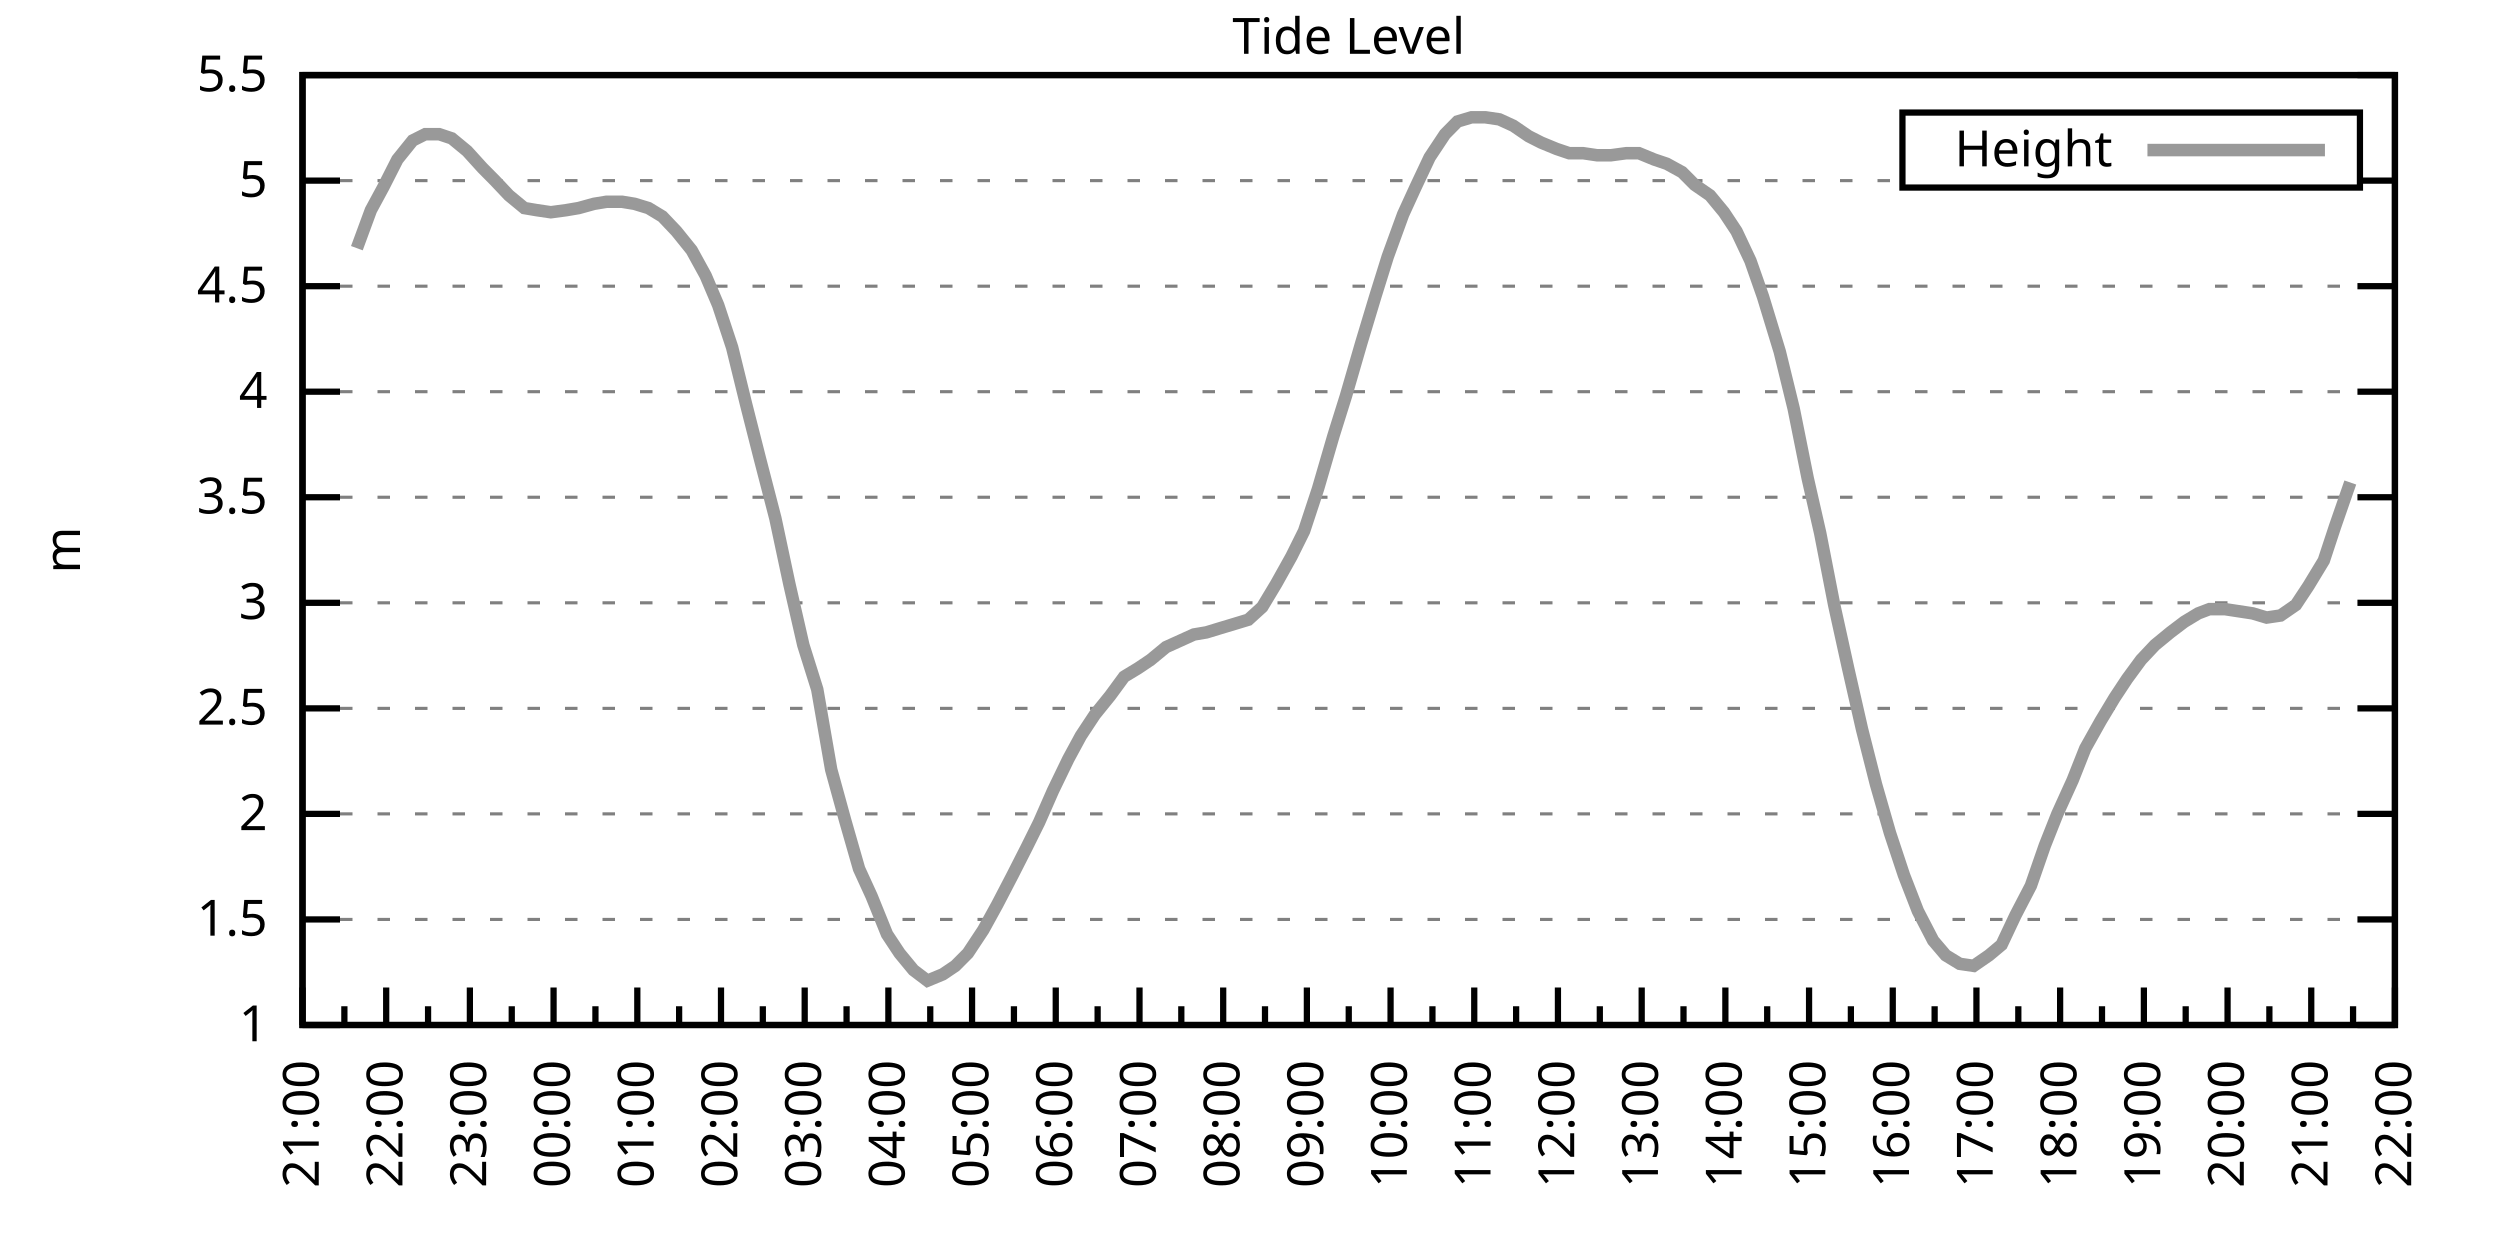
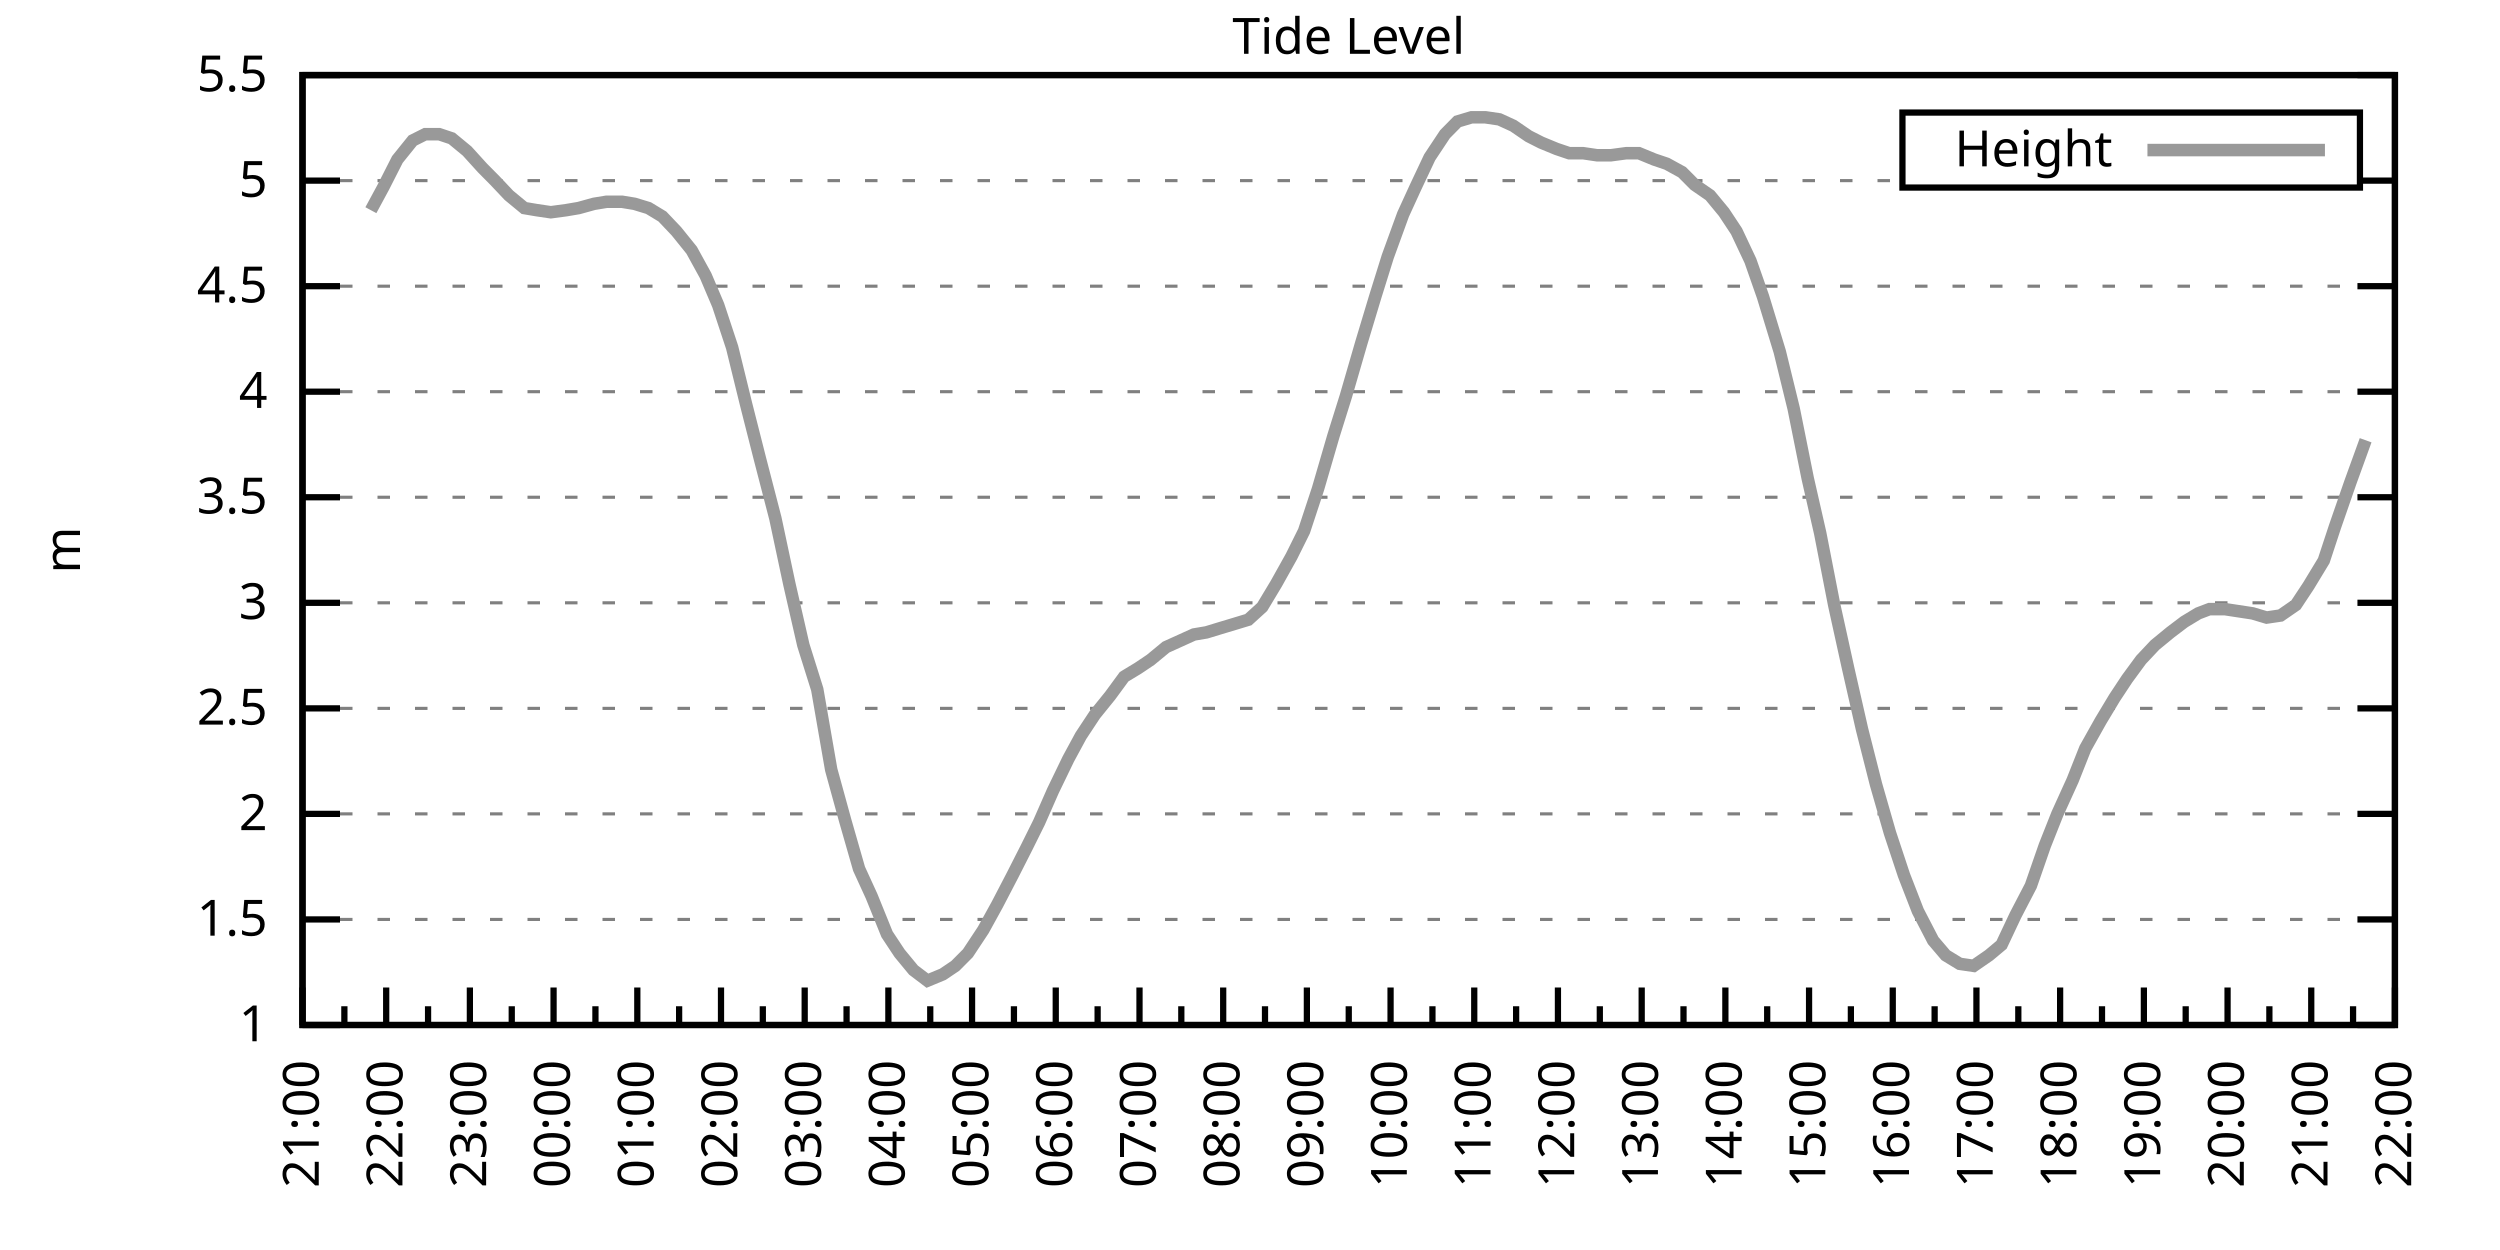
<svg xmlns="http://www.w3.org/2000/svg" xmlns:xlink="http://www.w3.org/1999/xlink" width="400" height="200" viewBox="0 0 400 200">
  <g id="gnuplot_canvas">
    <rect x="0" y="0" width="400" height="200" fill="none" />
    <defs>
      <circle id="gpDot" r="0.5" stroke-width="0.5" stroke="currentColor" />
      <path id="gpPt0" stroke-width="0.333" stroke="currentColor" d="M-1,0 h2 M0,-1 v2" />
      <path id="gpPt1" stroke-width="0.333" stroke="currentColor" d="M-1,-1 L1,1 M1,-1 L-1,1" />
      <path id="gpPt2" stroke-width="0.333" stroke="currentColor" d="M-1,0 L1,0 M0,-1 L0,1 M-1,-1 L1,1 M-1,1 L1,-1" />
      <rect id="gpPt3" stroke-width="0.333" stroke="currentColor" x="-1" y="-1" width="2" height="2" />
      <rect id="gpPt4" stroke-width="0.333" stroke="currentColor" fill="currentColor" x="-1" y="-1" width="2" height="2" />
      <circle id="gpPt5" stroke-width="0.333" stroke="currentColor" cx="0" cy="0" r="1" />
      <use xlink:href="#gpPt5" id="gpPt6" fill="currentColor" stroke="none" />
      <path id="gpPt7" stroke-width="0.333" stroke="currentColor" d="M0,-1.33 L-1.33,0.67 L1.33,0.67 z" />
      <use xlink:href="#gpPt7" id="gpPt8" fill="currentColor" stroke="none" />
      <use xlink:href="#gpPt7" id="gpPt9" stroke="currentColor" transform="rotate(180)" />
      <use xlink:href="#gpPt9" id="gpPt10" fill="currentColor" stroke="none" />
      <use xlink:href="#gpPt3" id="gpPt11" stroke="currentColor" transform="rotate(45)" />
      <use xlink:href="#gpPt11" id="gpPt12" fill="currentColor" stroke="none" />
      <path id="gpPt13" stroke-width="0.333" stroke="currentColor" d="M0,1.330 L1.265,0.411 L0.782,-1.067 L-0.782,-1.076 L-1.265,0.411 z" />
      <use xlink:href="#gpPt13" id="gpPt14" fill="currentColor" stroke="none" />
      <filter id="textbox" filterUnits="objectBoundingBox" x="0" y="0" height="1" width="1">
        <feFlood flood-color="white" flood-opacity="1" result="bgnd" />
        <feComposite in="SourceGraphic" in2="bgnd" operator="atop" />
      </filter>
      <filter id="greybox" filterUnits="objectBoundingBox" x="0" y="0" height="1" width="1">
        <feFlood flood-color="lightgrey" flood-opacity="1" result="grey" />
        <feComposite in="SourceGraphic" in2="grey" operator="atop" />
      </filter>
    </defs>
    <g fill="none" color="white" stroke="currentColor" stroke-width="1.00" stroke-linecap="butt" stroke-linejoin="miter">
</g>
    <g fill="none" color="black" stroke="currentColor" stroke-width="1.00" stroke-linecap="butt" stroke-linejoin="miter">
      <g stroke="none" shape-rendering="crispEdges">
        <polygon fill="rgb(255, 255, 255)" points="48.40,164.00 383.18,164.00 383.18,12.02 48.40,12.02 " />
      </g>
    </g>
    <g fill="none" color="black" stroke="currentColor" stroke-width="1.00" stroke-linecap="butt" stroke-linejoin="miter">
</g>
    <g fill="none" color="black" stroke="black" stroke-width="0.50" stroke-linecap="butt" stroke-linejoin="miter">
</g>
    <g fill="none" color="gray" stroke="currentColor" stroke-width="0.50" stroke-linecap="butt" stroke-linejoin="miter">
      <path stroke="gray" stroke-dasharray="2,4" class="gridline" d="M48.40,164.00 L383.19,164.00  " />
    </g>
    <g fill="none" color="gray" stroke="gray" stroke-width="1.00" stroke-linecap="butt" stroke-linejoin="miter">
</g>
    <g fill="none" color="black" stroke="currentColor" stroke-width="1.00" stroke-linecap="butt" stroke-linejoin="miter">
      <path stroke="black" d="M48.40,164.00 L54.40,164.00 M383.19,164.00 L377.19,164.00  " />
      <g transform="translate(42.80,166.60)" stroke="none" fill="black" font-family="Sans" font-size="8.00" text-anchor="end">
        <text>
          <tspan font-family="Sans"> 1</tspan>
        </text>
      </g>
    </g>
    <g fill="none" color="black" stroke="currentColor" stroke-width="1.00" stroke-linecap="butt" stroke-linejoin="miter">
</g>
    <g fill="none" color="black" stroke="black" stroke-width="0.50" stroke-linecap="butt" stroke-linejoin="miter">
</g>
    <g fill="none" color="gray" stroke="currentColor" stroke-width="0.50" stroke-linecap="butt" stroke-linejoin="miter">
      <path stroke="gray" stroke-dasharray="2,4" class="gridline" d="M48.40,147.11 L383.19,147.11  " />
    </g>
    <g fill="none" color="gray" stroke="gray" stroke-width="1.00" stroke-linecap="butt" stroke-linejoin="miter">
</g>
    <g fill="none" color="black" stroke="currentColor" stroke-width="1.00" stroke-linecap="butt" stroke-linejoin="miter">
      <path stroke="black" d="M48.40,147.11 L54.40,147.11 M383.19,147.11 L377.19,147.11  " />
      <g transform="translate(42.80,149.71)" stroke="none" fill="black" font-family="Sans" font-size="8.00" text-anchor="end">
        <text>
          <tspan font-family="Sans"> 1.5</tspan>
        </text>
      </g>
    </g>
    <g fill="none" color="black" stroke="currentColor" stroke-width="1.00" stroke-linecap="butt" stroke-linejoin="miter">
</g>
    <g fill="none" color="black" stroke="black" stroke-width="0.50" stroke-linecap="butt" stroke-linejoin="miter">
</g>
    <g fill="none" color="gray" stroke="currentColor" stroke-width="0.50" stroke-linecap="butt" stroke-linejoin="miter">
      <path stroke="gray" stroke-dasharray="2,4" class="gridline" d="M48.40,130.22 L383.19,130.22  " />
    </g>
    <g fill="none" color="gray" stroke="gray" stroke-width="1.00" stroke-linecap="butt" stroke-linejoin="miter">
</g>
    <g fill="none" color="black" stroke="currentColor" stroke-width="1.00" stroke-linecap="butt" stroke-linejoin="miter">
      <path stroke="black" d="M48.40,130.22 L54.40,130.22 M383.19,130.22 L377.19,130.22  " />
      <g transform="translate(42.80,132.82)" stroke="none" fill="black" font-family="Sans" font-size="8.00" text-anchor="end">
        <text>
          <tspan font-family="Sans"> 2</tspan>
        </text>
      </g>
    </g>
    <g fill="none" color="black" stroke="currentColor" stroke-width="1.00" stroke-linecap="butt" stroke-linejoin="miter">
</g>
    <g fill="none" color="black" stroke="black" stroke-width="0.50" stroke-linecap="butt" stroke-linejoin="miter">
</g>
    <g fill="none" color="gray" stroke="currentColor" stroke-width="0.50" stroke-linecap="butt" stroke-linejoin="miter">
      <path stroke="gray" stroke-dasharray="2,4" class="gridline" d="M48.40,113.34 L383.19,113.34  " />
    </g>
    <g fill="none" color="gray" stroke="gray" stroke-width="1.00" stroke-linecap="butt" stroke-linejoin="miter">
</g>
    <g fill="none" color="black" stroke="currentColor" stroke-width="1.00" stroke-linecap="butt" stroke-linejoin="miter">
      <path stroke="black" d="M48.40,113.34 L54.40,113.34 M383.19,113.34 L377.19,113.34  " />
      <g transform="translate(42.80,115.94)" stroke="none" fill="black" font-family="Sans" font-size="8.00" text-anchor="end">
        <text>
          <tspan font-family="Sans"> 2.5</tspan>
        </text>
      </g>
    </g>
    <g fill="none" color="black" stroke="currentColor" stroke-width="1.00" stroke-linecap="butt" stroke-linejoin="miter">
</g>
    <g fill="none" color="black" stroke="black" stroke-width="0.50" stroke-linecap="butt" stroke-linejoin="miter">
</g>
    <g fill="none" color="gray" stroke="currentColor" stroke-width="0.50" stroke-linecap="butt" stroke-linejoin="miter">
      <path stroke="gray" stroke-dasharray="2,4" class="gridline" d="M48.40,96.45 L383.19,96.45  " />
    </g>
    <g fill="none" color="gray" stroke="gray" stroke-width="1.00" stroke-linecap="butt" stroke-linejoin="miter">
</g>
    <g fill="none" color="black" stroke="currentColor" stroke-width="1.00" stroke-linecap="butt" stroke-linejoin="miter">
      <path stroke="black" d="M48.40,96.45 L54.40,96.45 M383.19,96.45 L377.19,96.45  " />
      <g transform="translate(42.80,99.05)" stroke="none" fill="black" font-family="Sans" font-size="8.00" text-anchor="end">
        <text>
          <tspan font-family="Sans"> 3</tspan>
        </text>
      </g>
    </g>
    <g fill="none" color="black" stroke="currentColor" stroke-width="1.00" stroke-linecap="butt" stroke-linejoin="miter">
</g>
    <g fill="none" color="black" stroke="black" stroke-width="0.50" stroke-linecap="butt" stroke-linejoin="miter">
</g>
    <g fill="none" color="gray" stroke="currentColor" stroke-width="0.50" stroke-linecap="butt" stroke-linejoin="miter">
      <path stroke="gray" stroke-dasharray="2,4" class="gridline" d="M48.40,79.56 L383.19,79.56  " />
    </g>
    <g fill="none" color="gray" stroke="gray" stroke-width="1.00" stroke-linecap="butt" stroke-linejoin="miter">
</g>
    <g fill="none" color="black" stroke="currentColor" stroke-width="1.00" stroke-linecap="butt" stroke-linejoin="miter">
      <path stroke="black" d="M48.40,79.56 L54.40,79.56 M383.19,79.56 L377.19,79.56  " />
      <g transform="translate(42.80,82.16)" stroke="none" fill="black" font-family="Sans" font-size="8.00" text-anchor="end">
        <text>
          <tspan font-family="Sans"> 3.5</tspan>
        </text>
      </g>
    </g>
    <g fill="none" color="black" stroke="currentColor" stroke-width="1.00" stroke-linecap="butt" stroke-linejoin="miter">
</g>
    <g fill="none" color="black" stroke="black" stroke-width="0.50" stroke-linecap="butt" stroke-linejoin="miter">
</g>
    <g fill="none" color="gray" stroke="currentColor" stroke-width="0.50" stroke-linecap="butt" stroke-linejoin="miter">
      <path stroke="gray" stroke-dasharray="2,4" class="gridline" d="M48.40,62.67 L383.19,62.67  " />
    </g>
    <g fill="none" color="gray" stroke="gray" stroke-width="1.00" stroke-linecap="butt" stroke-linejoin="miter">
</g>
    <g fill="none" color="black" stroke="currentColor" stroke-width="1.00" stroke-linecap="butt" stroke-linejoin="miter">
      <path stroke="black" d="M48.40,62.67 L54.40,62.67 M383.19,62.67 L377.19,62.67  " />
      <g transform="translate(42.80,65.27)" stroke="none" fill="black" font-family="Sans" font-size="8.00" text-anchor="end">
        <text>
          <tspan font-family="Sans"> 4</tspan>
        </text>
      </g>
    </g>
    <g fill="none" color="black" stroke="currentColor" stroke-width="1.00" stroke-linecap="butt" stroke-linejoin="miter">
</g>
    <g fill="none" color="black" stroke="black" stroke-width="0.50" stroke-linecap="butt" stroke-linejoin="miter">
</g>
    <g fill="none" color="gray" stroke="currentColor" stroke-width="0.50" stroke-linecap="butt" stroke-linejoin="miter">
      <path stroke="gray" stroke-dasharray="2,4" class="gridline" d="M48.40,45.79 L383.19,45.79  " />
    </g>
    <g fill="none" color="gray" stroke="gray" stroke-width="1.00" stroke-linecap="butt" stroke-linejoin="miter">
</g>
    <g fill="none" color="black" stroke="currentColor" stroke-width="1.00" stroke-linecap="butt" stroke-linejoin="miter">
      <path stroke="black" d="M48.40,45.79 L54.40,45.79 M383.19,45.79 L377.19,45.79  " />
      <g transform="translate(42.80,48.39)" stroke="none" fill="black" font-family="Sans" font-size="8.00" text-anchor="end">
        <text>
          <tspan font-family="Sans"> 4.5</tspan>
        </text>
      </g>
    </g>
    <g fill="none" color="black" stroke="currentColor" stroke-width="1.00" stroke-linecap="butt" stroke-linejoin="miter">
</g>
    <g fill="none" color="black" stroke="black" stroke-width="0.50" stroke-linecap="butt" stroke-linejoin="miter">
</g>
    <g fill="none" color="gray" stroke="currentColor" stroke-width="0.50" stroke-linecap="butt" stroke-linejoin="miter">
      <path stroke="gray" stroke-dasharray="2,4" class="gridline" d="M48.40,28.90 L304.39,28.90 M377.59,28.90 L383.19,28.90  " />
    </g>
    <g fill="none" color="gray" stroke="gray" stroke-width="1.00" stroke-linecap="butt" stroke-linejoin="miter">
</g>
    <g fill="none" color="black" stroke="currentColor" stroke-width="1.00" stroke-linecap="butt" stroke-linejoin="miter">
      <path stroke="black" d="M48.40,28.90 L54.40,28.90 M383.19,28.90 L377.19,28.90  " />
      <g transform="translate(42.80,31.50)" stroke="none" fill="black" font-family="Sans" font-size="8.00" text-anchor="end">
        <text>
          <tspan font-family="Sans"> 5</tspan>
        </text>
      </g>
    </g>
    <g fill="none" color="black" stroke="currentColor" stroke-width="1.00" stroke-linecap="butt" stroke-linejoin="miter">
</g>
    <g fill="none" color="black" stroke="black" stroke-width="0.50" stroke-linecap="butt" stroke-linejoin="miter">
</g>
    <g fill="none" color="gray" stroke="currentColor" stroke-width="0.50" stroke-linecap="butt" stroke-linejoin="miter">
      <path stroke="gray" stroke-dasharray="2,4" class="gridline" d="M48.40,12.01 L383.19,12.01  " />
    </g>
    <g fill="none" color="gray" stroke="gray" stroke-width="1.00" stroke-linecap="butt" stroke-linejoin="miter">
</g>
    <g fill="none" color="black" stroke="currentColor" stroke-width="1.00" stroke-linecap="butt" stroke-linejoin="miter">
      <path stroke="black" d="M48.40,12.01 L54.40,12.01 M383.19,12.01 L377.19,12.01  " />
      <g transform="translate(42.80,14.61)" stroke="none" fill="black" font-family="Sans" font-size="8.00" text-anchor="end">
        <text>
          <tspan font-family="Sans"> 5.5</tspan>
        </text>
      </g>
    </g>
    <g fill="none" color="black" stroke="currentColor" stroke-width="1.00" stroke-linecap="butt" stroke-linejoin="miter">
      <path stroke="black" d="M48.40,164.00 L48.40,158.00  " />
      <g transform="translate(51.00,169.60) rotate(270)" stroke="none" fill="black" font-family="Sans" font-size="8.00" text-anchor="end">
        <text>
          <tspan font-family="Sans">21:00</tspan>
        </text>
      </g>
    </g>
    <g fill="none" color="black" stroke="currentColor" stroke-width="1.00" stroke-linecap="butt" stroke-linejoin="miter">
      <path stroke="black" d="M55.10,164.00 L55.10,161.00 M61.79,164.00 L61.79,158.00  " />
      <g transform="translate(64.39,169.60) rotate(270)" stroke="none" fill="black" font-family="Sans" font-size="8.00" text-anchor="end">
        <text>
          <tspan font-family="Sans">22:00</tspan>
        </text>
      </g>
    </g>
    <g fill="none" color="black" stroke="currentColor" stroke-width="1.00" stroke-linecap="butt" stroke-linejoin="miter">
      <path stroke="black" d="M68.49,164.00 L68.49,161.00 M75.18,164.00 L75.18,158.00  " />
      <g transform="translate(77.78,169.60) rotate(270)" stroke="none" fill="black" font-family="Sans" font-size="8.00" text-anchor="end">
        <text>
          <tspan font-family="Sans">23:00</tspan>
        </text>
      </g>
    </g>
    <g fill="none" color="black" stroke="currentColor" stroke-width="1.00" stroke-linecap="butt" stroke-linejoin="miter">
      <path stroke="black" d="M81.88,164.00 L81.88,161.00 M88.57,164.00 L88.57,158.00  " />
      <g transform="translate(91.17,169.60) rotate(270)" stroke="none" fill="black" font-family="Sans" font-size="8.00" text-anchor="end">
        <text>
          <tspan font-family="Sans">00:00</tspan>
        </text>
      </g>
    </g>
    <g fill="none" color="black" stroke="currentColor" stroke-width="1.00" stroke-linecap="butt" stroke-linejoin="miter">
      <path stroke="black" d="M95.27,164.00 L95.27,161.00 M101.97,164.00 L101.97,158.00  " />
      <g transform="translate(104.57,169.60) rotate(270)" stroke="none" fill="black" font-family="Sans" font-size="8.00" text-anchor="end">
        <text>
          <tspan font-family="Sans">01:00</tspan>
        </text>
      </g>
    </g>
    <g fill="none" color="black" stroke="currentColor" stroke-width="1.00" stroke-linecap="butt" stroke-linejoin="miter">
      <path stroke="black" d="M108.66,164.00 L108.66,161.00 M115.36,164.00 L115.36,158.00  " />
      <g transform="translate(117.96,169.60) rotate(270)" stroke="none" fill="black" font-family="Sans" font-size="8.00" text-anchor="end">
        <text>
          <tspan font-family="Sans">02:00</tspan>
        </text>
      </g>
    </g>
    <g fill="none" color="black" stroke="currentColor" stroke-width="1.00" stroke-linecap="butt" stroke-linejoin="miter">
      <path stroke="black" d="M122.05,164.00 L122.05,161.00 M128.75,164.00 L128.75,158.00  " />
      <g transform="translate(131.35,169.60) rotate(270)" stroke="none" fill="black" font-family="Sans" font-size="8.00" text-anchor="end">
        <text>
          <tspan font-family="Sans">03:00</tspan>
        </text>
      </g>
    </g>
    <g fill="none" color="black" stroke="currentColor" stroke-width="1.00" stroke-linecap="butt" stroke-linejoin="miter">
      <path stroke="black" d="M135.45,164.00 L135.45,161.00 M142.14,164.00 L142.14,158.00  " />
      <g transform="translate(144.74,169.60) rotate(270)" stroke="none" fill="black" font-family="Sans" font-size="8.00" text-anchor="end">
        <text>
          <tspan font-family="Sans">04:00</tspan>
        </text>
      </g>
    </g>
    <g fill="none" color="black" stroke="currentColor" stroke-width="1.00" stroke-linecap="butt" stroke-linejoin="miter">
      <path stroke="black" d="M148.84,164.00 L148.84,161.00 M155.53,164.00 L155.53,158.00  " />
      <g transform="translate(158.13,169.60) rotate(270)" stroke="none" fill="black" font-family="Sans" font-size="8.00" text-anchor="end">
        <text>
          <tspan font-family="Sans">05:00</tspan>
        </text>
      </g>
    </g>
    <g fill="none" color="black" stroke="currentColor" stroke-width="1.00" stroke-linecap="butt" stroke-linejoin="miter">
      <path stroke="black" d="M162.23,164.00 L162.23,161.00 M168.92,164.00 L168.92,158.00  " />
      <g transform="translate(171.52,169.60) rotate(270)" stroke="none" fill="black" font-family="Sans" font-size="8.00" text-anchor="end">
        <text>
          <tspan font-family="Sans">06:00</tspan>
        </text>
      </g>
    </g>
    <g fill="none" color="black" stroke="currentColor" stroke-width="1.00" stroke-linecap="butt" stroke-linejoin="miter">
      <path stroke="black" d="M175.62,164.00 L175.62,161.00 M182.32,164.00 L182.32,158.00  " />
      <g transform="translate(184.92,169.60) rotate(270)" stroke="none" fill="black" font-family="Sans" font-size="8.00" text-anchor="end">
        <text>
          <tspan font-family="Sans">07:00</tspan>
        </text>
      </g>
    </g>
    <g fill="none" color="black" stroke="currentColor" stroke-width="1.00" stroke-linecap="butt" stroke-linejoin="miter">
      <path stroke="black" d="M189.01,164.00 L189.01,161.00 M195.71,164.00 L195.71,158.00  " />
      <g transform="translate(198.31,169.60) rotate(270)" stroke="none" fill="black" font-family="Sans" font-size="8.00" text-anchor="end">
        <text>
          <tspan font-family="Sans">08:00</tspan>
        </text>
      </g>
    </g>
    <g fill="none" color="black" stroke="currentColor" stroke-width="1.00" stroke-linecap="butt" stroke-linejoin="miter">
      <path stroke="black" d="M202.40,164.00 L202.40,161.00 M209.10,164.00 L209.10,158.00  " />
      <g transform="translate(211.70,169.60) rotate(270)" stroke="none" fill="black" font-family="Sans" font-size="8.00" text-anchor="end">
        <text>
          <tspan font-family="Sans">09:00</tspan>
        </text>
      </g>
    </g>
    <g fill="none" color="black" stroke="currentColor" stroke-width="1.00" stroke-linecap="butt" stroke-linejoin="miter">
      <path stroke="black" d="M215.80,164.00 L215.80,161.00 M222.49,164.00 L222.49,158.00  " />
      <g transform="translate(225.09,169.60) rotate(270)" stroke="none" fill="black" font-family="Sans" font-size="8.00" text-anchor="end">
        <text>
          <tspan font-family="Sans">10:00</tspan>
        </text>
      </g>
    </g>
    <g fill="none" color="black" stroke="currentColor" stroke-width="1.00" stroke-linecap="butt" stroke-linejoin="miter">
      <path stroke="black" d="M229.19,164.00 L229.19,161.00 M235.88,164.00 L235.88,158.00  " />
      <g transform="translate(238.48,169.60) rotate(270)" stroke="none" fill="black" font-family="Sans" font-size="8.00" text-anchor="end">
        <text>
          <tspan font-family="Sans">11:00</tspan>
        </text>
      </g>
    </g>
    <g fill="none" color="black" stroke="currentColor" stroke-width="1.00" stroke-linecap="butt" stroke-linejoin="miter">
      <path stroke="black" d="M242.58,164.00 L242.58,161.00 M249.27,164.00 L249.27,158.00  " />
      <g transform="translate(251.87,169.60) rotate(270)" stroke="none" fill="black" font-family="Sans" font-size="8.00" text-anchor="end">
        <text>
          <tspan font-family="Sans">12:00</tspan>
        </text>
      </g>
    </g>
    <g fill="none" color="black" stroke="currentColor" stroke-width="1.00" stroke-linecap="butt" stroke-linejoin="miter">
      <path stroke="black" d="M255.97,164.00 L255.97,161.00 M262.67,164.00 L262.67,158.00  " />
      <g transform="translate(265.27,169.60) rotate(270)" stroke="none" fill="black" font-family="Sans" font-size="8.00" text-anchor="end">
        <text>
          <tspan font-family="Sans">13:00</tspan>
        </text>
      </g>
    </g>
    <g fill="none" color="black" stroke="currentColor" stroke-width="1.00" stroke-linecap="butt" stroke-linejoin="miter">
      <path stroke="black" d="M269.36,164.00 L269.36,161.00 M276.06,164.00 L276.06,158.00  " />
      <g transform="translate(278.66,169.60) rotate(270)" stroke="none" fill="black" font-family="Sans" font-size="8.00" text-anchor="end">
        <text>
          <tspan font-family="Sans">14:00</tspan>
        </text>
      </g>
    </g>
    <g fill="none" color="black" stroke="currentColor" stroke-width="1.00" stroke-linecap="butt" stroke-linejoin="miter">
      <path stroke="black" d="M282.75,164.00 L282.75,161.00 M289.45,164.00 L289.45,158.00  " />
      <g transform="translate(292.05,169.60) rotate(270)" stroke="none" fill="black" font-family="Sans" font-size="8.00" text-anchor="end">
        <text>
          <tspan font-family="Sans">15:00</tspan>
        </text>
      </g>
    </g>
    <g fill="none" color="black" stroke="currentColor" stroke-width="1.00" stroke-linecap="butt" stroke-linejoin="miter">
      <path stroke="black" d="M296.14,164.00 L296.14,161.00 M302.84,164.00 L302.84,158.00  " />
      <g transform="translate(305.44,169.60) rotate(270)" stroke="none" fill="black" font-family="Sans" font-size="8.00" text-anchor="end">
        <text>
          <tspan font-family="Sans">16:00</tspan>
        </text>
      </g>
    </g>
    <g fill="none" color="black" stroke="currentColor" stroke-width="1.00" stroke-linecap="butt" stroke-linejoin="miter">
      <path stroke="black" d="M309.54,164.00 L309.54,161.00 M316.23,164.00 L316.23,158.00  " />
      <g transform="translate(318.83,169.60) rotate(270)" stroke="none" fill="black" font-family="Sans" font-size="8.00" text-anchor="end">
        <text>
          <tspan font-family="Sans">17:00</tspan>
        </text>
      </g>
    </g>
    <g fill="none" color="black" stroke="currentColor" stroke-width="1.00" stroke-linecap="butt" stroke-linejoin="miter">
      <path stroke="black" d="M322.93,164.00 L322.93,161.00 M329.62,164.00 L329.62,158.00  " />
      <g transform="translate(332.22,169.60) rotate(270)" stroke="none" fill="black" font-family="Sans" font-size="8.00" text-anchor="end">
        <text>
          <tspan font-family="Sans">18:00</tspan>
        </text>
      </g>
    </g>
    <g fill="none" color="black" stroke="currentColor" stroke-width="1.00" stroke-linecap="butt" stroke-linejoin="miter">
      <path stroke="black" d="M336.32,164.00 L336.32,161.00 M343.02,164.00 L343.02,158.00  " />
      <g transform="translate(345.62,169.60) rotate(270)" stroke="none" fill="black" font-family="Sans" font-size="8.00" text-anchor="end">
        <text>
          <tspan font-family="Sans">19:00</tspan>
        </text>
      </g>
    </g>
    <g fill="none" color="black" stroke="currentColor" stroke-width="1.00" stroke-linecap="butt" stroke-linejoin="miter">
      <path stroke="black" d="M349.71,164.00 L349.71,161.00 M356.41,164.00 L356.41,158.00  " />
      <g transform="translate(359.01,169.60) rotate(270)" stroke="none" fill="black" font-family="Sans" font-size="8.00" text-anchor="end">
        <text>
          <tspan font-family="Sans">20:00</tspan>
        </text>
      </g>
    </g>
    <g fill="none" color="black" stroke="currentColor" stroke-width="1.00" stroke-linecap="butt" stroke-linejoin="miter">
      <path stroke="black" d="M363.10,164.00 L363.10,161.00 M369.80,164.00 L369.80,158.00  " />
      <g transform="translate(372.40,169.60) rotate(270)" stroke="none" fill="black" font-family="Sans" font-size="8.00" text-anchor="end">
        <text>
          <tspan font-family="Sans">21:00</tspan>
        </text>
      </g>
    </g>
    <g fill="none" color="black" stroke="currentColor" stroke-width="1.00" stroke-linecap="butt" stroke-linejoin="miter">
      <path stroke="black" d="M376.49,164.00 L376.49,161.00 M383.19,164.00 L383.19,158.00  " />
      <g transform="translate(385.79,169.60) rotate(270)" stroke="none" fill="black" font-family="Sans" font-size="8.00" text-anchor="end">
        <text>
          <tspan font-family="Sans">22:00</tspan>
        </text>
      </g>
    </g>
    <g fill="none" color="black" stroke="currentColor" stroke-width="1.00" stroke-linecap="butt" stroke-linejoin="miter">
</g>
    <g fill="none" color="black" stroke="currentColor" stroke-width="1.00" stroke-linecap="butt" stroke-linejoin="miter">
      <path stroke="black" d="M48.40,12.01 L48.40,164.00 L383.19,164.00 L383.19,12.01 L48.40,12.01 Z  " />
    </g>
    <g fill="none" color="black" stroke="currentColor" stroke-width="1.00" stroke-linecap="butt" stroke-linejoin="miter">
      <g transform="translate(12.80,88.01) rotate(270)" stroke="none" fill="black" font-family="Sans" font-size="8.00" text-anchor="middle">
        <text>
          <tspan font-family="Sans">m</tspan>
        </text>
      </g>
    </g>
    <g fill="none" color="black" stroke="currentColor" stroke-width="1.00" stroke-linecap="butt" stroke-linejoin="miter">
</g>
    <g fill="none" color="black" stroke="currentColor" stroke-width="1.00" stroke-linecap="butt" stroke-linejoin="miter">
      <path stroke="black" d="M304.39,30.01 L304.39,18.01 L377.59,18.01 L377.59,30.01 L304.39,30.01 Z  " />
    </g>
    <g id="Tide_level_plot_1">
      <g fill="none" color="white" stroke="black" stroke-width="2.00" stroke-linecap="butt" stroke-linejoin="miter">
</g>
      <g fill="none" color="black" stroke="currentColor" stroke-width="2.00" stroke-linecap="butt" stroke-linejoin="miter">
        <g transform="translate(337.99,26.61)" stroke="none" fill="black" font-family="Sans" font-size="8.00" text-anchor="end">
          <text>
            <tspan font-family="Sans">Height</tspan>
          </text>
        </g>
      </g>
      <g fill="none" color="black" stroke="currentColor" stroke-width="2.00" stroke-linecap="butt" stroke-linejoin="miter">
-         <path stroke="rgb(153, 153, 153)" d="M343.59,24.01 L371.99,24.01 M57.10,39.71 L59.34,33.63 L61.35,29.91 L63.58,25.52 L66.03,22.48 L68.04,21.47   L70.27,21.47 L72.28,22.14 L74.74,24.17 L77.19,26.87 L79.20,28.90 L81.43,31.26 L83.89,33.29 L85.90,33.63   L88.13,33.96 L90.58,33.63 L92.59,33.29 L95.05,32.61 L97.06,32.28 L99.51,32.28 L101.52,32.61 L103.75,33.29   L105.98,34.64 L108.22,37.00 L110.67,40.04 L112.90,44.10 L114.91,48.83 L117.14,55.58 L119.38,64.70 L121.61,73.48   L124.06,82.94 L126.29,93.41 L128.53,103.20 L130.76,110.30 L132.99,123.13 L135.22,131.24 L137.45,139.01 L139.46,143.40   L141.92,149.48 L143.93,152.52 L146.16,155.22 L148.39,156.91 L150.85,155.89 L152.85,154.54 L154.86,152.52 L157.32,148.80   L159.55,144.75 L162.01,140.02 L164.24,135.63 L166.25,131.58 L168.48,126.51 L170.93,121.44 L172.94,117.73 L175.17,114.35   L177.63,111.31 L179.86,108.27 L182.09,106.92 L184.10,105.57 L186.56,103.54 L188.79,102.53 L191.02,101.52 L193.03,101.18   L195.26,100.50 L197.49,99.83 L199.73,99.15 L201.96,97.12 L204.19,93.41 L206.64,89.02 L208.65,84.97 L210.88,78.21   L213.34,69.77 L215.35,63.35 L217.80,54.90 L220.04,47.47 L222.04,41.06 L224.50,34.30 L226.51,29.91 L228.74,25.18   L231.20,21.47 L233.20,19.44 L235.44,18.77 L237.67,18.77 L239.90,19.10 L242.13,20.12 L244.59,21.80 L246.60,22.82   L249.05,23.83 L251.06,24.51 L253.29,24.51 L255.52,24.84 L257.76,24.84 L260.21,24.51 L262.22,24.51 L264.67,25.52   L266.68,26.20 L269.14,27.55 L271.15,29.57 L273.60,31.26 L275.83,33.96 L277.84,37.00 L280.07,41.73 L282.08,47.47   L284.76,56.26 L286.99,65.38 L289.23,76.52 L291.23,85.30 L293.47,96.79 L295.70,106.92 L297.93,116.71 L300.16,125.50   L302.39,133.26 L304.63,140.02 L306.86,145.76 L309.31,150.49 L311.32,152.85 L313.55,154.21 L315.79,154.54 L318.24,152.85   L320.25,151.17 L322.48,146.44 L324.94,141.71 L327.17,135.29 L329.18,130.22 L331.63,124.82 L333.64,119.75 L336.10,115.36   L338.33,111.65 L340.34,108.61 L342.57,105.57 L344.80,103.20 L347.26,101.18 L349.49,99.49 L351.72,98.14 L353.51,97.46   L355.96,97.46 L360.42,98.14 L362.66,98.81 L364.89,98.48 L367.34,96.79 L369.35,93.75 L371.81,89.69 L373.59,84.29   L376.05,77.20  " />
+         <path stroke="rgb(153, 153, 153)" d="M343.59,24.01 L371.99,24.01 M59.34,33.63 L61.35,29.91 L63.58,25.52 L66.03,22.48 L68.04,21.47 L70.27,21.47   L72.28,22.14 L74.74,24.17 L77.19,26.87 L79.20,28.90 L81.43,31.26 L83.89,33.29 L85.90,33.63 L88.13,33.96   L90.58,33.63 L92.59,33.29 L95.05,32.61 L97.06,32.28 L99.51,32.28 L101.52,32.61 L103.75,33.29 L105.98,34.64   L108.22,37.00 L110.67,40.04 L112.90,44.10 L114.91,48.83 L117.14,55.58 L119.38,64.70 L121.61,73.48 L124.06,82.94   L126.29,93.41 L128.53,103.20 L130.76,110.30 L132.99,123.13 L135.22,131.24 L137.45,139.01 L139.46,143.40 L141.92,149.48   L143.93,152.52 L146.16,155.22 L148.39,156.91 L150.85,155.89 L152.85,154.54 L154.86,152.52 L157.32,148.80 L159.55,144.75   L162.01,140.02 L164.24,135.63 L166.25,131.58 L168.48,126.51 L170.93,121.44 L172.94,117.73 L175.17,114.35 L177.63,111.31   L179.86,108.27 L182.09,106.92 L184.10,105.57 L186.56,103.54 L188.79,102.53 L191.02,101.52 L193.03,101.18 L195.26,100.50   L197.49,99.83 L199.73,99.15 L201.96,97.12 L204.19,93.41 L206.64,89.02 L208.65,84.97 L210.88,78.21 L213.34,69.77   L215.35,63.35 L217.80,54.90 L220.04,47.47 L222.04,41.06 L224.50,34.30 L226.51,29.91 L228.74,25.18 L231.20,21.47   L233.20,19.44 L235.44,18.77 L237.67,18.77 L239.90,19.10 L242.13,20.12 L244.59,21.80 L246.60,22.82 L249.05,23.83   L251.06,24.51 L253.29,24.51 L255.52,24.84 L257.76,24.84 L260.21,24.51 L262.22,24.51 L264.67,25.52 L266.68,26.20   L269.14,27.55 L271.15,29.57 L273.60,31.26 L275.83,33.96 L277.84,37.00 L280.07,41.73 L282.08,47.47 L284.76,56.26   L286.99,65.38 L289.23,76.52 L291.23,85.30 L293.47,96.79 L295.70,106.92 L297.93,116.71 L300.16,125.50 L302.39,133.26   L304.63,140.02 L306.86,145.76 L309.31,150.49 L311.32,152.85 L313.55,154.21 L315.79,154.54 L318.24,152.85 L320.25,151.17   L322.48,146.44 L324.94,141.71 L327.17,135.29 L329.18,130.22 L331.63,124.82 L333.64,119.75 L336.10,115.36 L338.33,111.65   L340.34,108.61 L342.57,105.57 L344.80,103.20 L347.26,101.18 L349.49,99.49 L351.72,98.14 L353.51,97.46 L355.96,97.46   L360.42,98.14 L362.66,98.81 L364.89,98.48 L367.34,96.79 L369.35,93.75 L371.81,89.69 L373.59,84.29 L376.05,77.20   L378.50,70.44  " />
      </g>
    </g>
    <g fill="none" color="black" stroke="currentColor" stroke-width="2.00" stroke-linecap="butt" stroke-linejoin="miter">
</g>
    <g fill="none" color="black" stroke="black" stroke-width="1.00" stroke-linecap="butt" stroke-linejoin="miter">
</g>
    <g fill="none" color="black" stroke="currentColor" stroke-width="1.00" stroke-linecap="butt" stroke-linejoin="miter">
      <path stroke="black" d="M48.40,12.01 L48.40,164.00 L383.19,164.00 L383.19,12.01 L48.40,12.01 Z  " />
    </g>
    <g fill="none" color="black" stroke="currentColor" stroke-width="1.00" stroke-linecap="butt" stroke-linejoin="miter">
      <g transform="translate(215.79,8.61)" stroke="none" fill="black" font-family="Sans" font-size="8.00" text-anchor="middle">
        <text>
          <tspan font-family="Sans">Tide Level</tspan>
        </text>
      </g>
    </g>
    <g fill="none" color="black" stroke="currentColor" stroke-width="1.00" stroke-linecap="butt" stroke-linejoin="miter">
</g>
  </g>
</svg>
